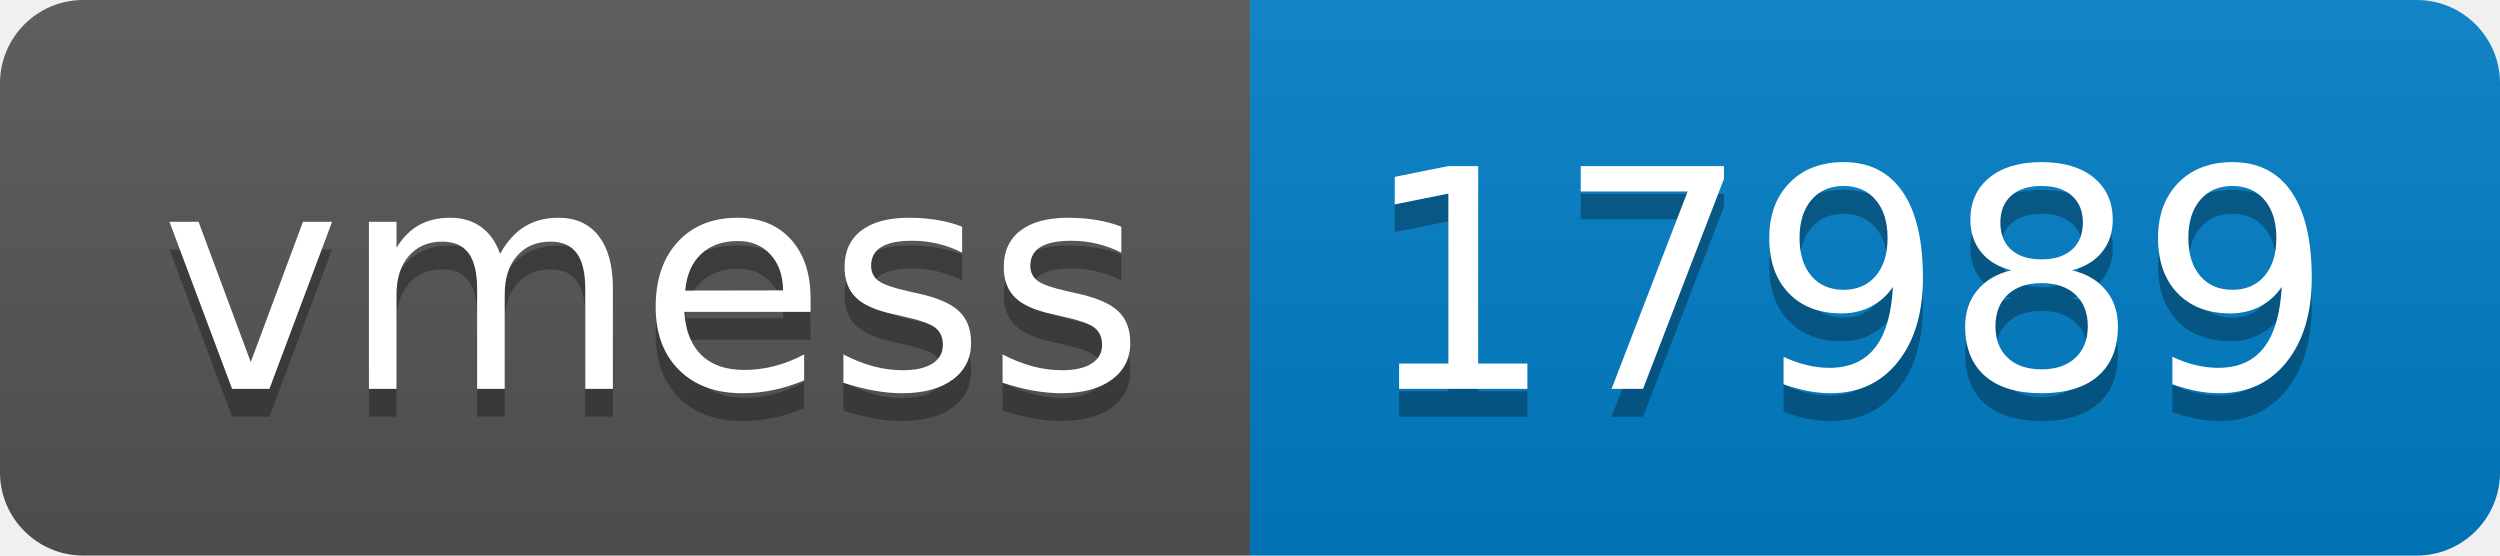
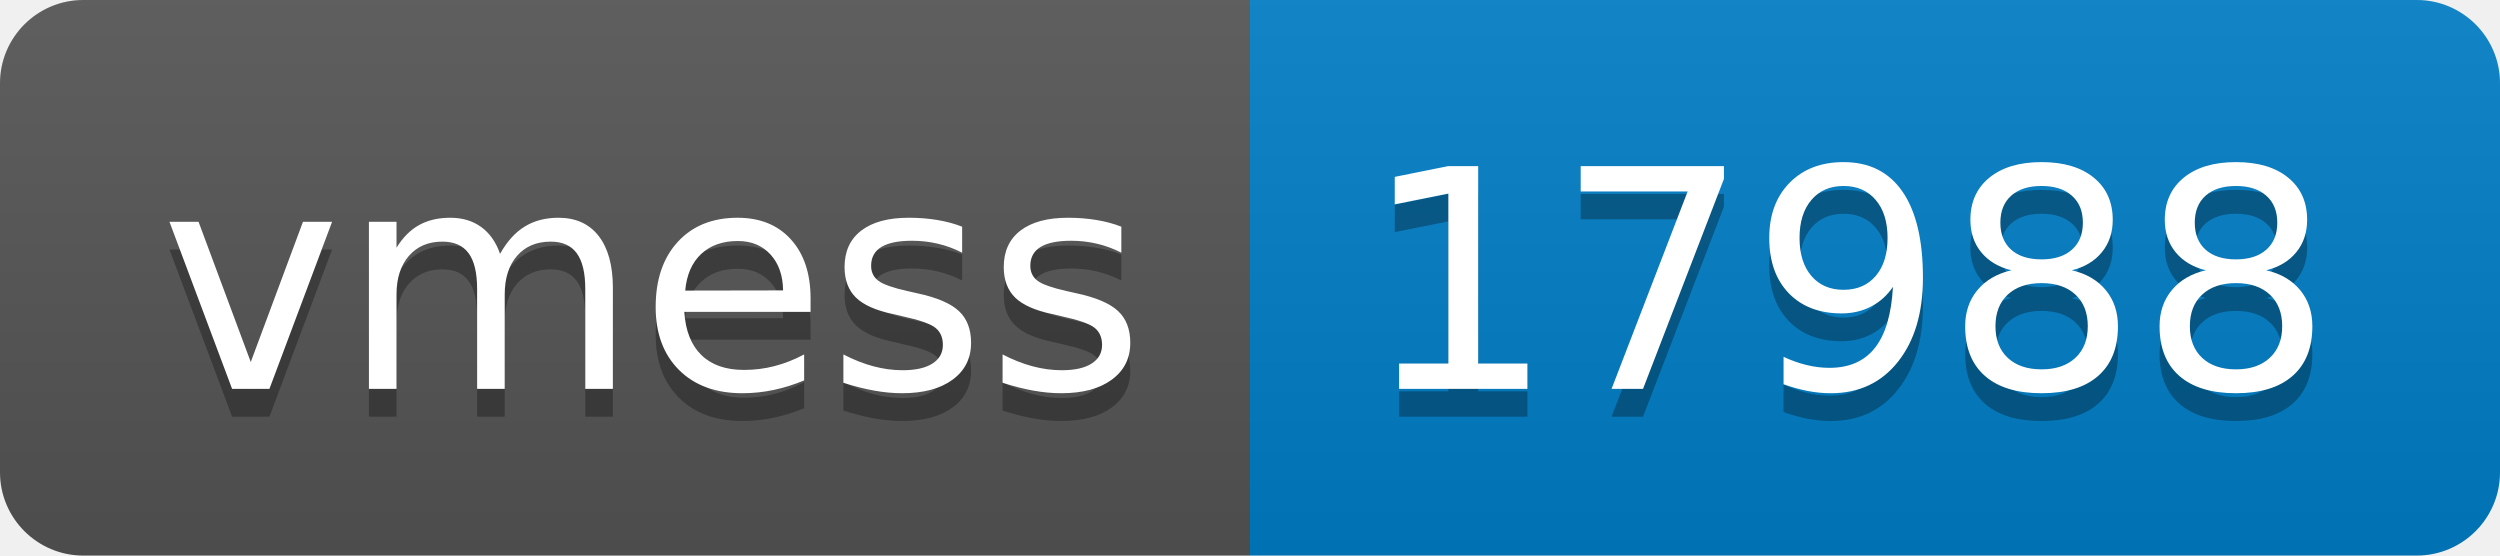
- <svg xmlns="http://www.w3.org/2000/svg" width="90" height="20" role="img" aria-label="vmess: 17989">
+ <svg xmlns="http://www.w3.org/2000/svg" width="90" height="20" role="img" aria-label="vmess: 17988">
  <linearGradient id="s" x2="0" y2="100%">
    <stop offset="0" stop-color="#bbb" stop-opacity=".1" />
    <stop offset="1" stop-opacity=".1" />
  </linearGradient>
  <clipPath id="r">
    <rect width="90" height="20" rx="3" fill="#fff" />
  </clipPath>
  <g clip-path="url(#r)">
    <rect width="45" height="20" fill="#555" />
    <rect x="45" width="45" height="20" fill="#007ec6" />
    <rect width="90" height="20" fill="url(#s)" />
  </g>
  <g fill="#fff" text-anchor="middle" font-family="Verdana,Geneva,DejaVu Sans,sans-serif" text-rendering="geometricPrecision" font-size="110">
    <text aria-hidden="true" x="235" y="150" fill="#010101" fill-opacity=".3" transform="scale(.1)" textLength="350">vmess</text>
    <text x="235" y="140" transform="scale(.1)" fill="#fff" textLength="350">vmess</text>
-     <text aria-hidden="true" x="665" y="150" fill="#010101" fill-opacity=".3" transform="scale(.1)" textLength="350">17989</text>
-     <text x="665" y="140" transform="scale(.1)" fill="#fff" textLength="350">17989</text>
+     <text aria-hidden="true" x="665" y="150" fill="#010101" fill-opacity=".3" transform="scale(.1)" textLength="350">17988</text>
+     <text x="665" y="140" transform="scale(.1)" fill="#fff" textLength="350">17988</text>
  </g>
</svg>
